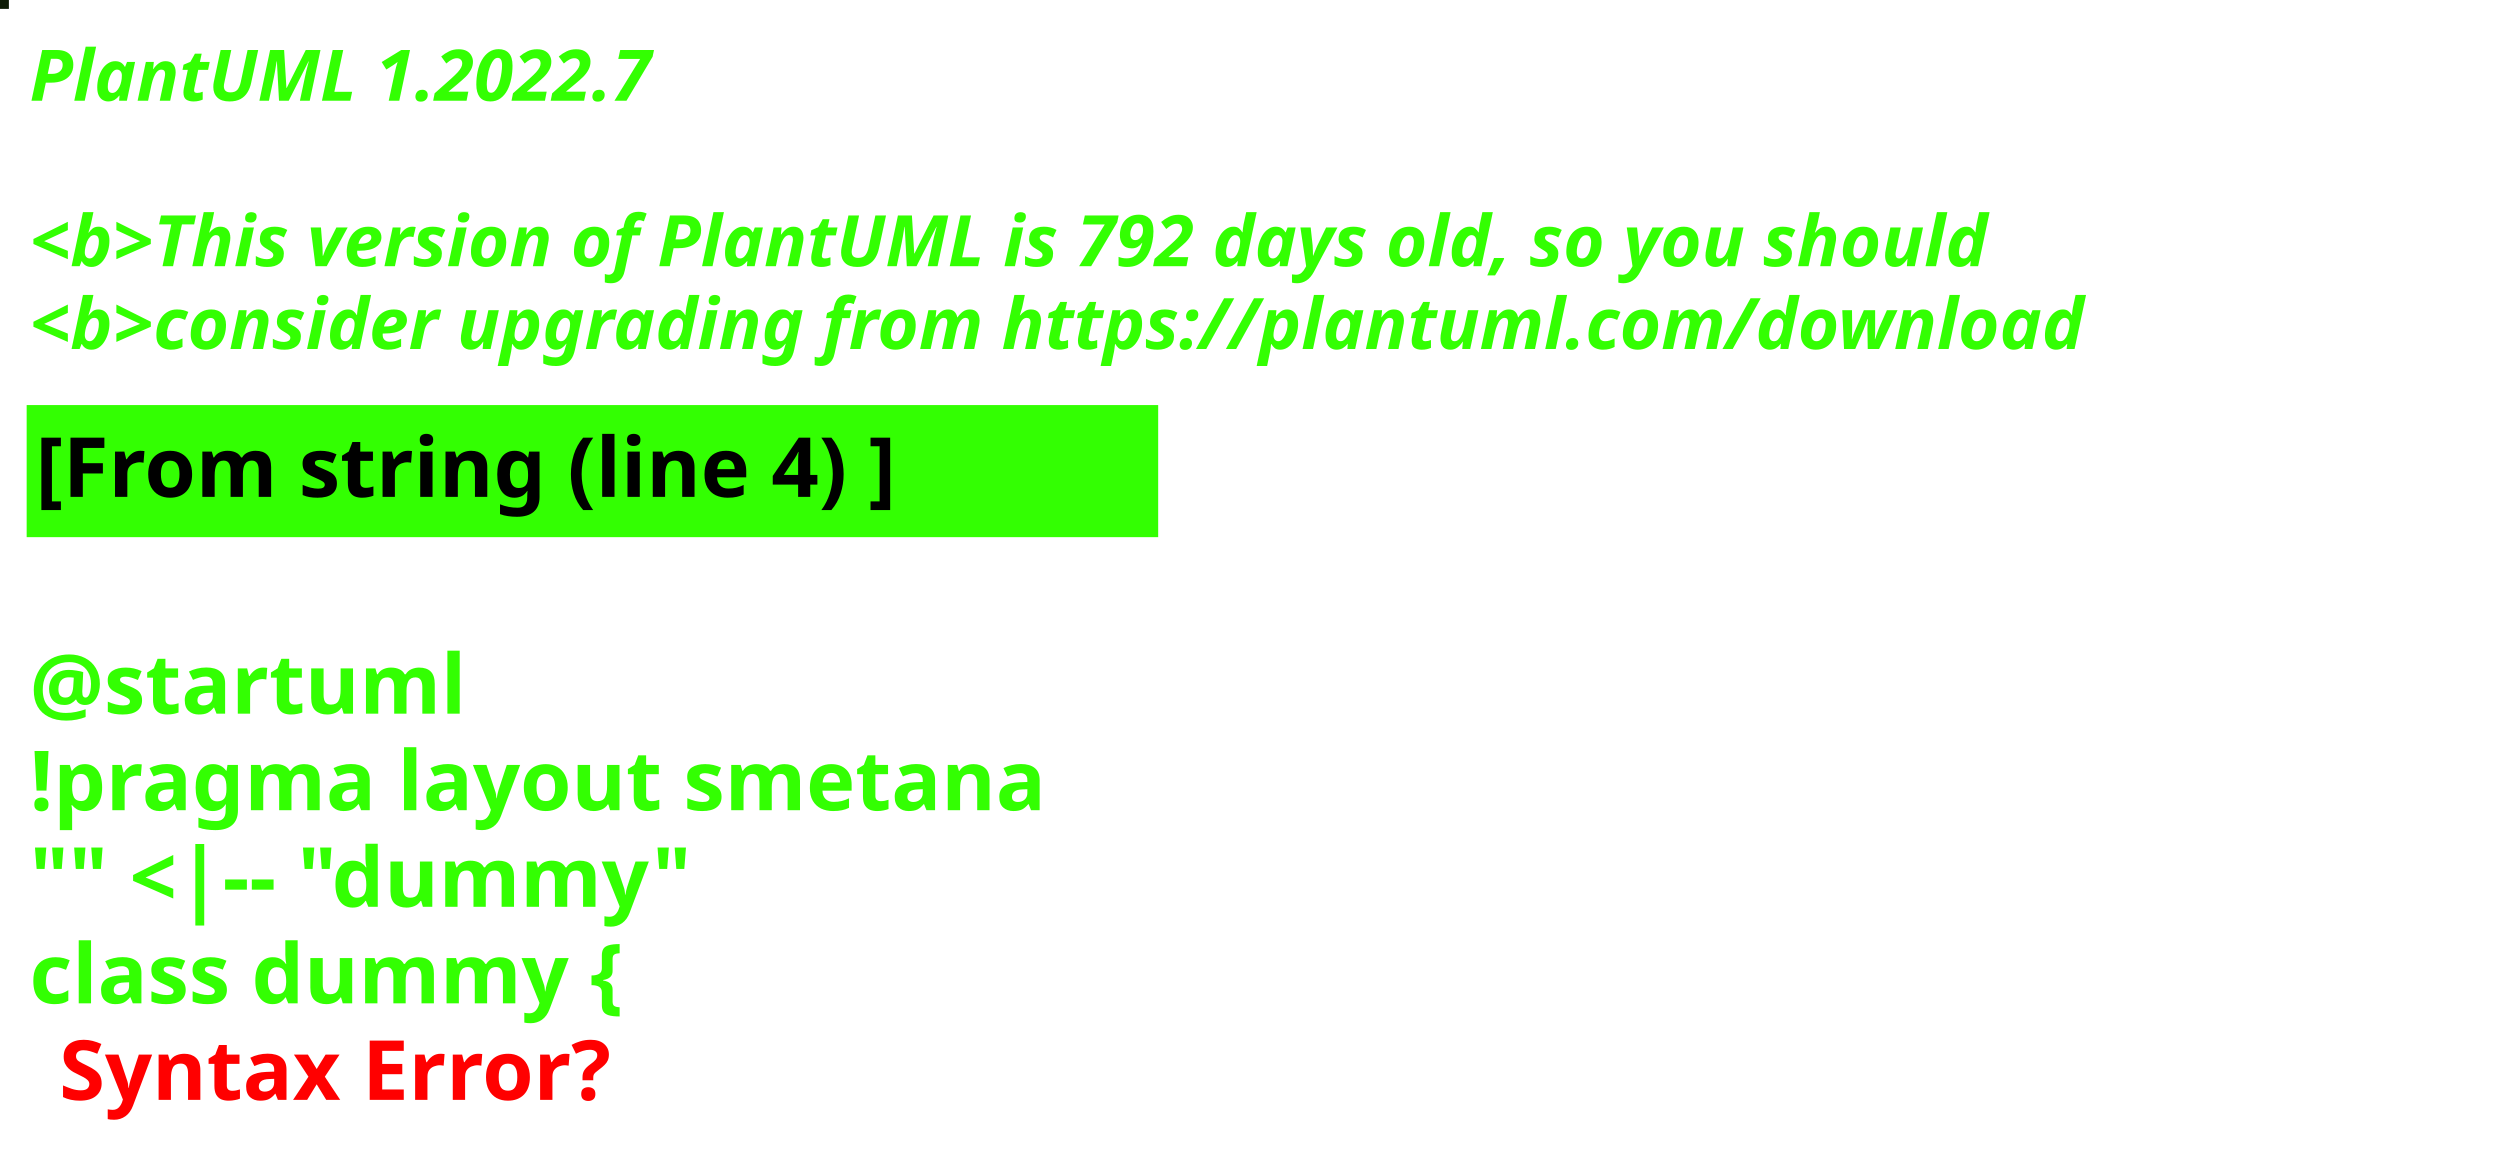
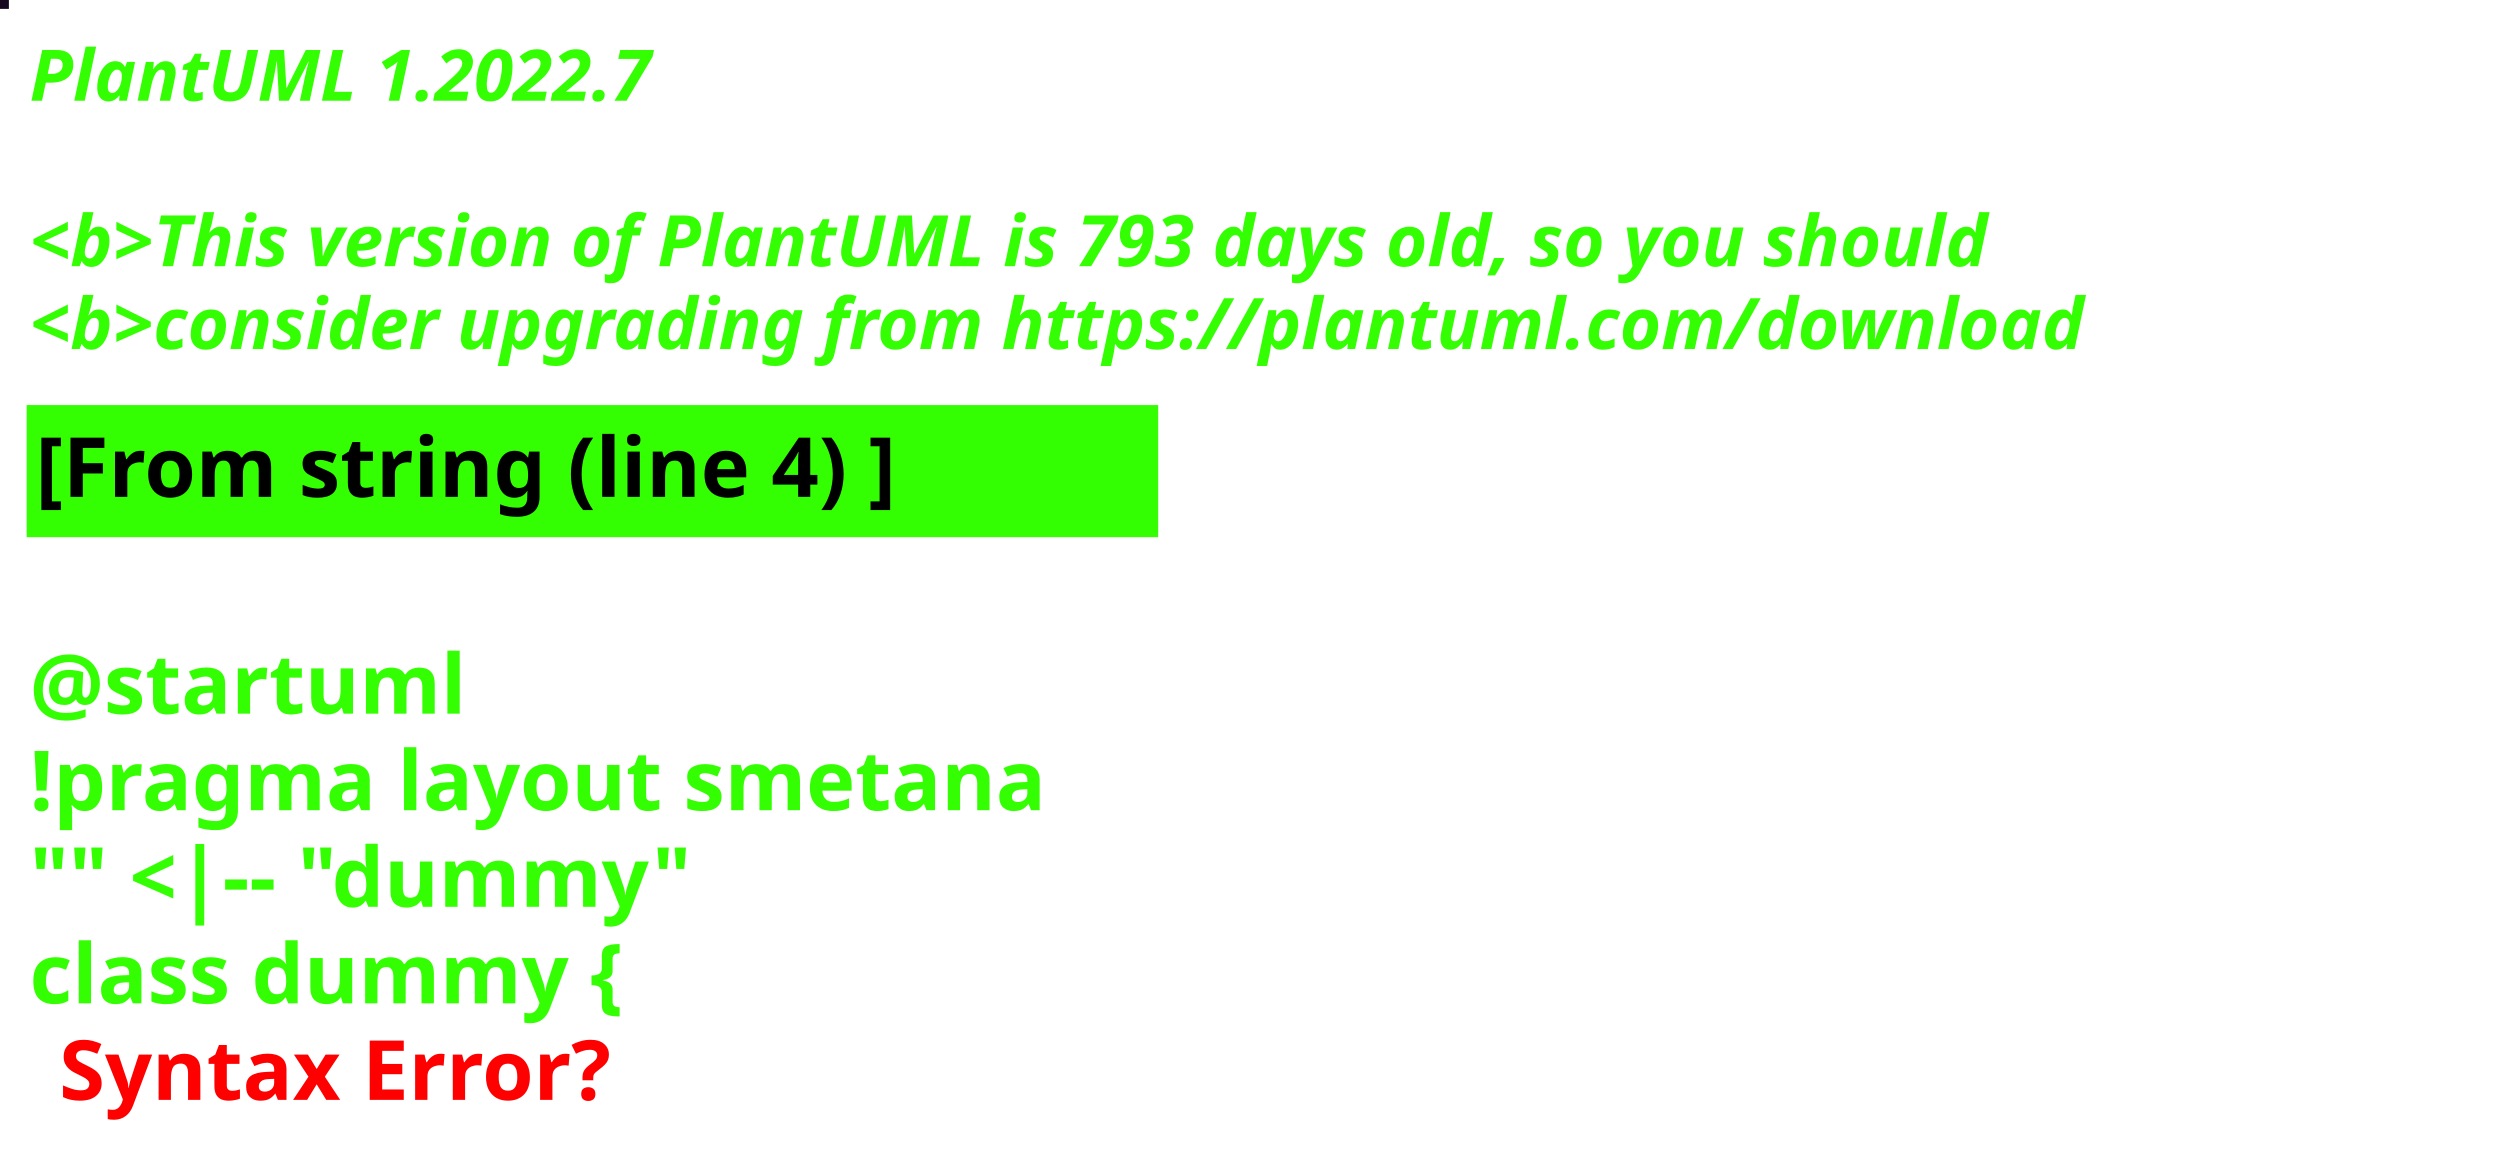
<svg xmlns="http://www.w3.org/2000/svg" contentStyleType="text/css" height="194px" preserveAspectRatio="none" style="width:422px;height:194px;background:#000000;" version="1.1" viewBox="0 0 422 194" width="422px" zoomAndPan="magnify">
  <defs />
  <g>
-     <rect fill="#0E1C06" height="1" style="stroke:#0E1C06;stroke-width:1.0;" width="1" x="0" y="0" />
+     <rect fill="#170920" height="1" style="stroke:#170920;stroke-width:1.0;" width="1" x="0" y="0" />
    <text fill="#33FF02" font-family="sans-serif" font-size="12" font-style="italic" font-weight="bold" lengthAdjust="spacing" textLength="127" x="5" y="17">PlantUML 1.2022.7</text>
    <text fill="#33FF02" font-family="sans-serif" font-size="12" font-style="italic" font-weight="bold" lengthAdjust="spacing" textLength="4" x="5" y="30.969"> </text>
-     <text fill="#33FF02" font-family="sans-serif" font-size="12" font-style="italic" font-weight="bold" lengthAdjust="spacing" textLength="399" x="5" y="44.938">&lt;b&gt;This version of PlantUML is 792 days old, so you should</text>
+     <text fill="#33FF02" font-family="sans-serif" font-size="12" font-style="italic" font-weight="bold" lengthAdjust="spacing" textLength="399" x="5" y="44.938">&lt;b&gt;This version of PlantUML is 793 days old, so you should</text>
    <text fill="#33FF02" font-family="sans-serif" font-size="12" font-style="italic" font-weight="bold" lengthAdjust="spacing" textLength="408" x="5" y="58.906">&lt;b&gt;consider upgrading from https://plantuml.com/download</text>
    <rect fill="#33FF02" height="21.297" style="stroke:#33FF02;stroke-width:1.0;" width="190" x="5" y="68.875" />
    <text fill="#000000" font-family="sans-serif" font-size="14" font-weight="bold" lengthAdjust="spacing" textLength="168" x="6" y="83.875">[From string (line 4) ]</text>
    <text fill="#33FF02" font-family="sans-serif" font-size="14" font-weight="bold" lengthAdjust="spacing" textLength="5" x="5" y="104.172"> </text>
    <text fill="#33FF02" font-family="sans-serif" font-size="14" font-weight="bold" lengthAdjust="spacing" textLength="79" x="5" y="120.469">@startuml</text>
    <text fill="#33FF02" font-family="sans-serif" font-size="14" font-weight="bold" lengthAdjust="spacing" textLength="190" x="5" y="136.766">!pragma layout smetana</text>
    <text fill="#33FF02" font-family="sans-serif" font-size="14" font-weight="bold" lengthAdjust="spacing" textLength="124" x="5" y="153.062">"" &lt;|-- "dummy"</text>
    <text fill="#33FF02" font-family="sans-serif" font-size="14" font-weight="bold" lengthAdjust="spacing" text-decoration="wavy underline" textLength="117" x="5" y="169.359">class dummy {</text>
    <text fill="#FF0000" font-family="sans-serif" font-size="14" font-weight="bold" lengthAdjust="spacing" textLength="106" x="10" y="185.656">Syntax Error?</text>
  </g>
</svg>
